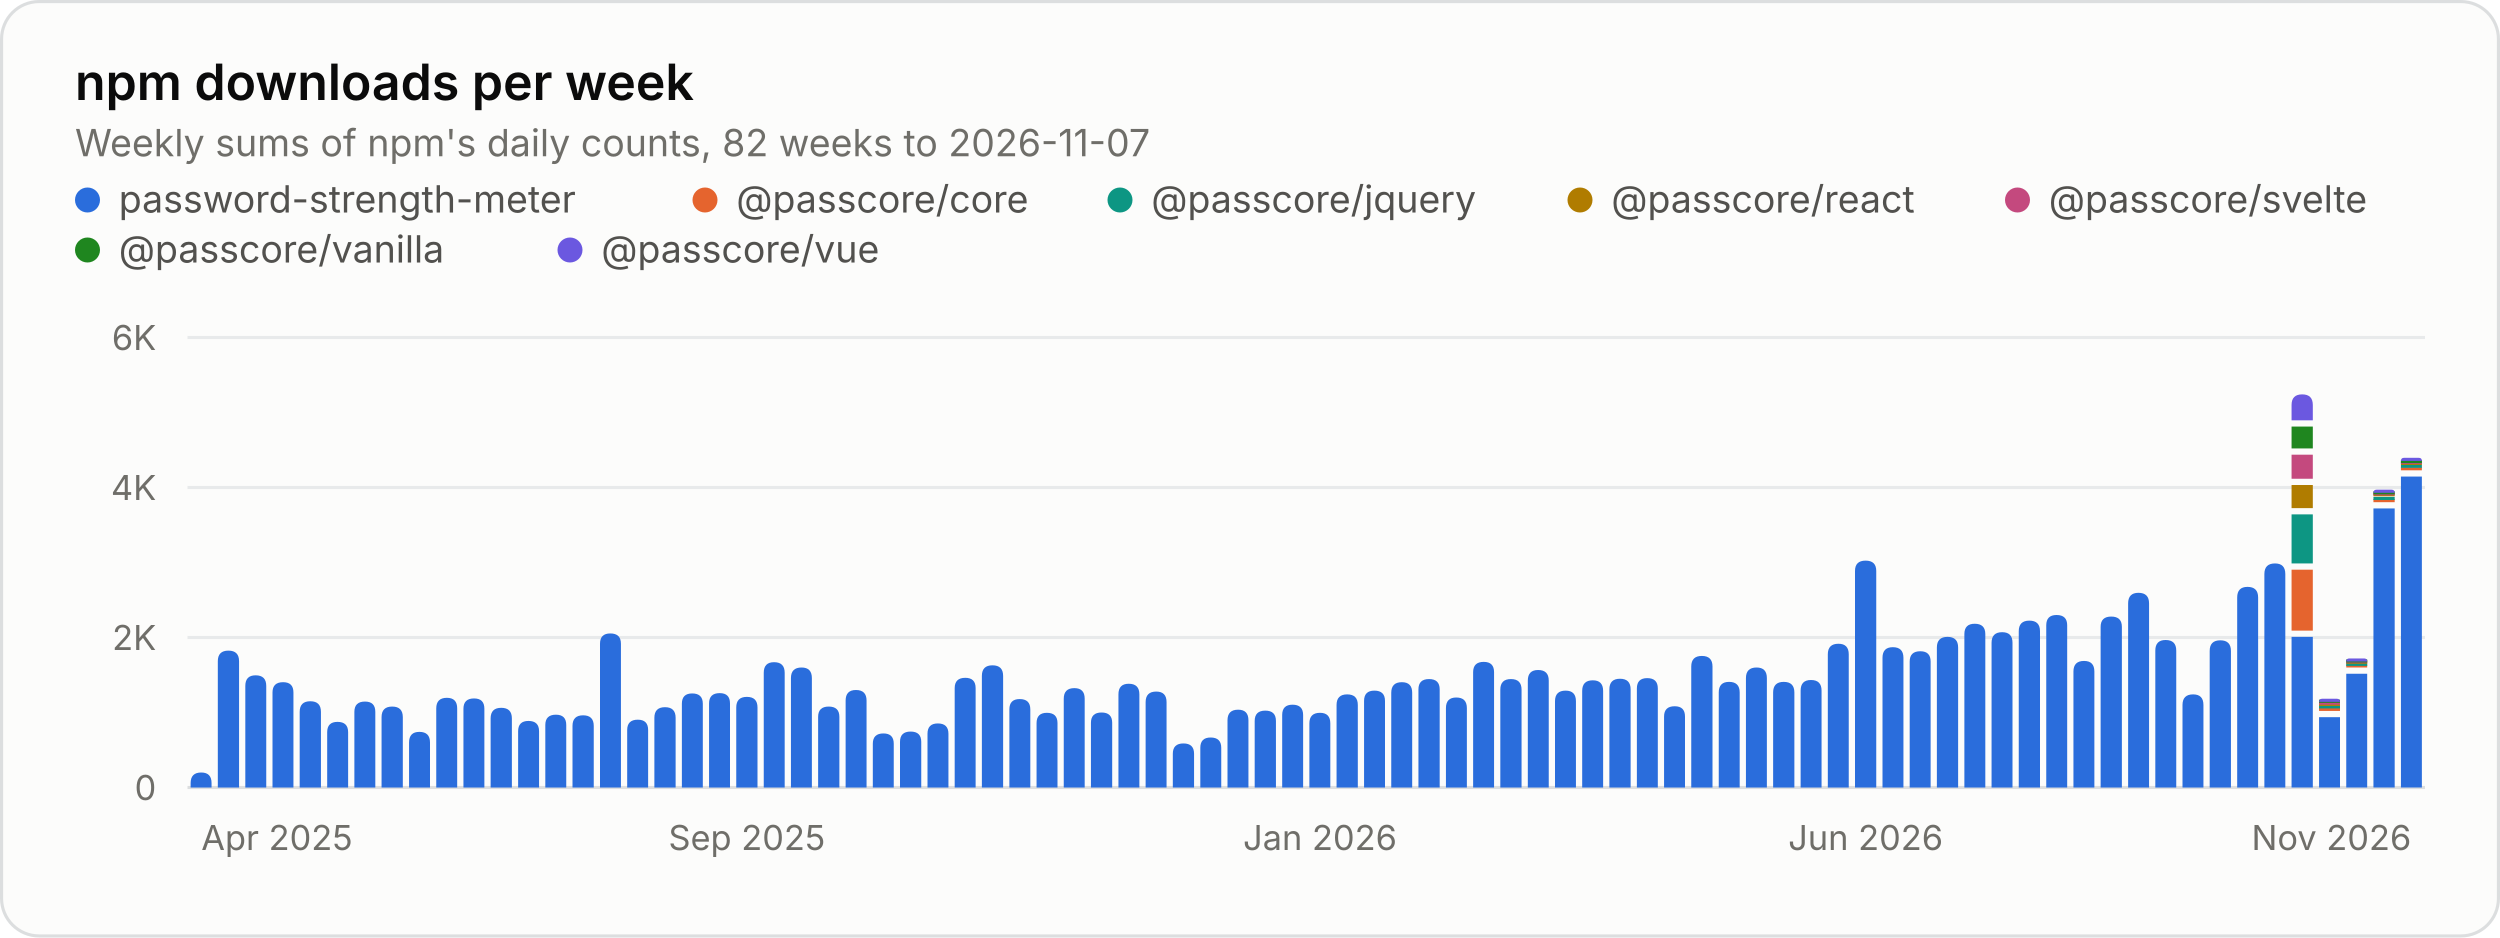
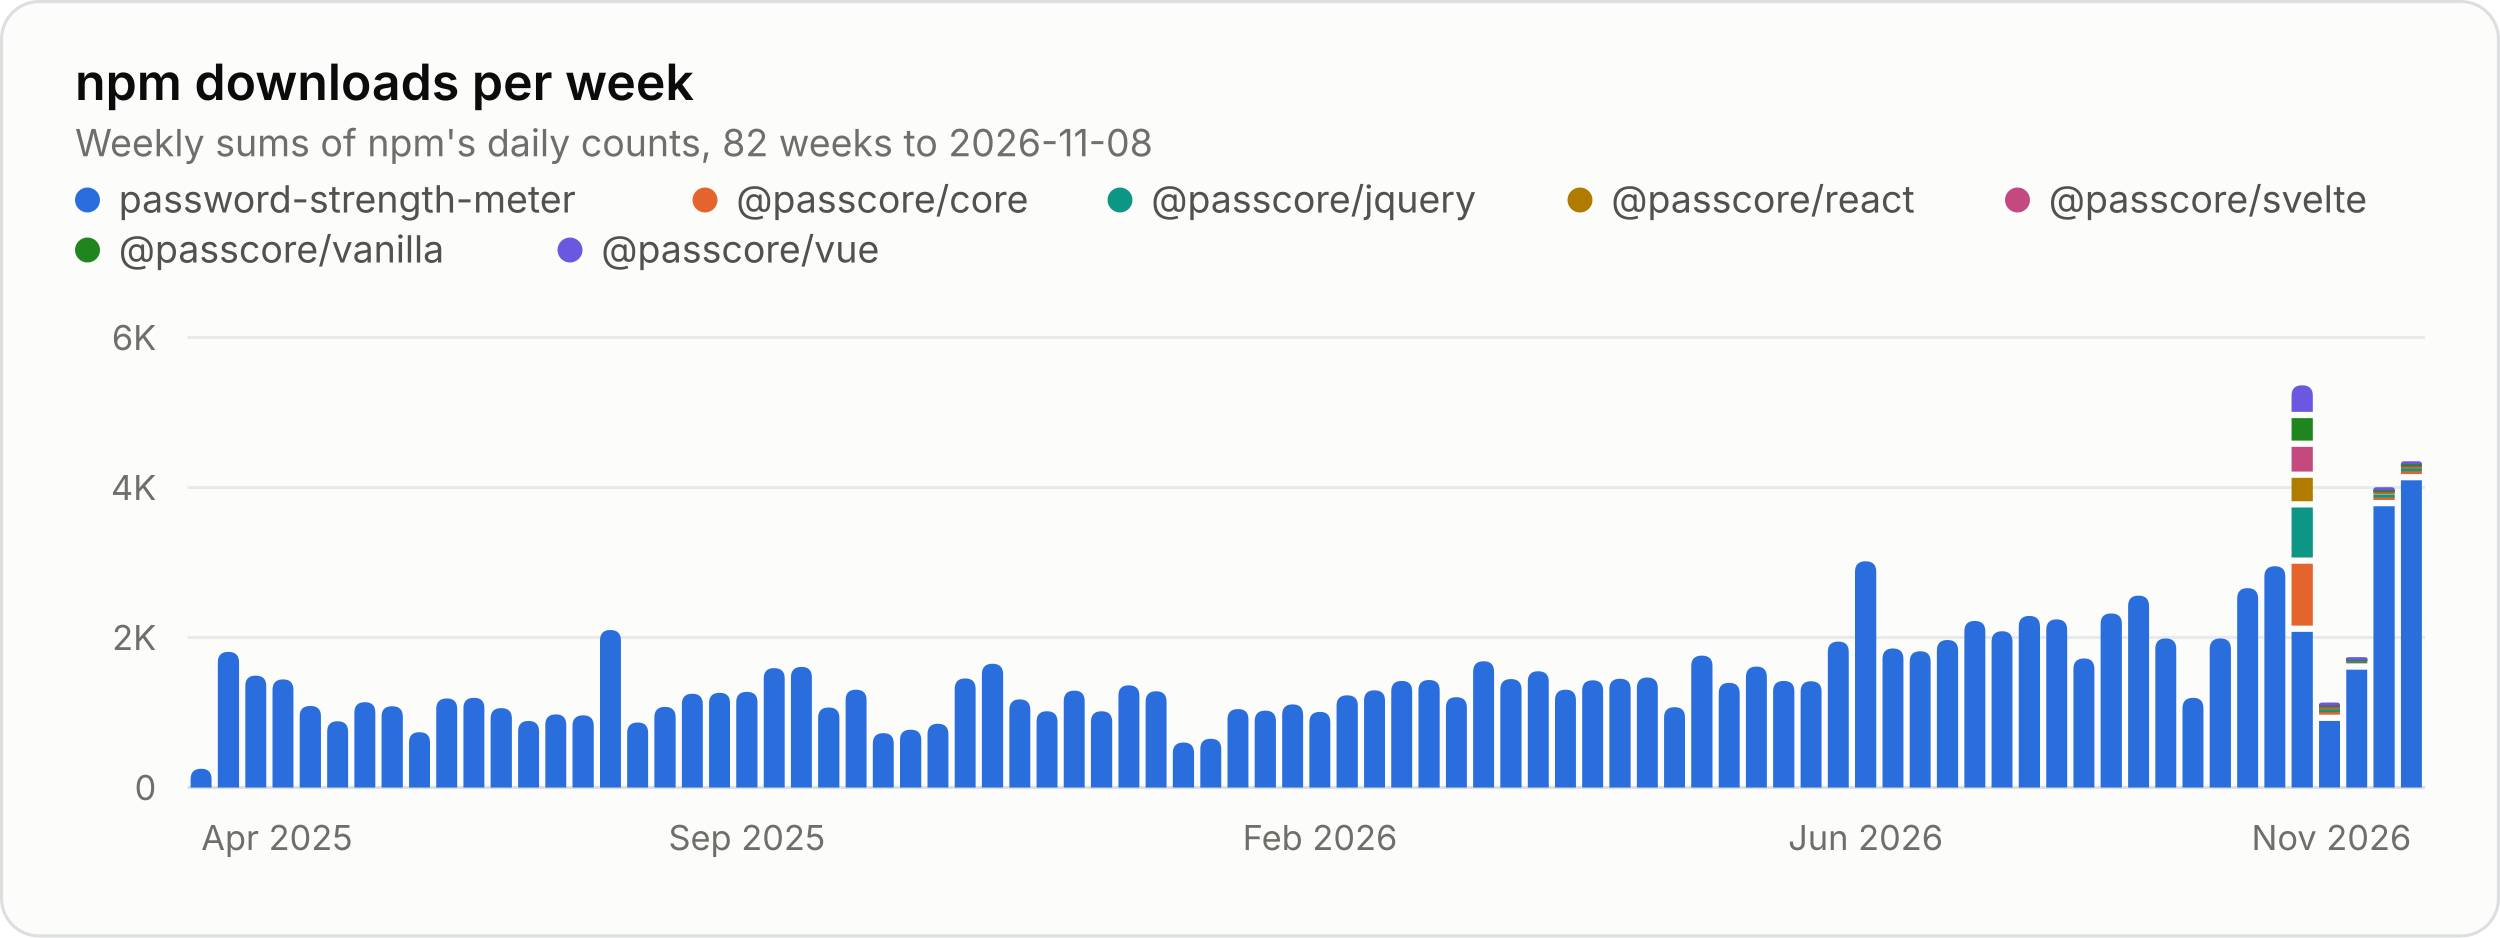
<svg xmlns="http://www.w3.org/2000/svg" width="800" height="300" viewBox="0 0 800 300" role="img" aria-labelledby="title desc">
  <style>.gs-rise{animation:gs-rise 1.1s ease-out backwards;transform-box:fill-box;transform-origin:bottom}@keyframes gs-rise{from{transform:scaleY(0)}to{transform:scaleY(1)}}@media (prefers-reduced-motion: reduce){.gs-rise{animation:none!important}}</style>
  <rect x="0.5" y="0.5" width="799" height="299" rx="12" fill="#fcfcfb" stroke="#dcdedf" />
  <g font-family="&quot;IBM Plex Sans&quot;, system-ui, -apple-system, &quot;Segoe UI&quot;, sans-serif" font-size="11" fill="#52514e" style="font-variant-numeric:tabular-nums">
    <text x="24" y="32" fill="#0b0b0b" font-size="16" font-weight="600">npm downloads per week</text>
-     <text x="24.0" y="50.0" fill="#6f6e69" font-size="12">Weekly sums of npm's daily counts, 82 weeks to 2026-11-07</text>
+     <text x="24.0" y="50.0" fill="#6f6e69" font-size="12">Weekly sums of npm's daily counts, 82 weeks to 2026-11-08</text>
    <circle cx="28" cy="64" r="4" fill="#2a6ddc" />
    <text x="38.0" y="68.0" fill="#52514e" font-size="12">password-strength-meter</text>
    <circle cx="225.6" cy="64" r="4" fill="#e5642e" />
    <text x="235.6" y="68.0" fill="#52514e" font-size="12">@passcore/core</text>
    <circle cx="358.4" cy="64" r="4" fill="#0d9683" />
    <text x="368.4" y="68.0" fill="#52514e" font-size="12">@passcore/jquery</text>
    <circle cx="505.6" cy="64" r="4" fill="#b07c00" />
    <text x="515.6" y="68.0" fill="#52514e" font-size="12">@passcore/react</text>
    <circle cx="645.6" cy="64" r="4" fill="#c4497e" />
    <text x="655.6" y="68.0" fill="#52514e" font-size="12">@passcore/svelte</text>
    <circle cx="28" cy="80" r="4" fill="#1f861f" />
    <text x="38.0" y="84.0" fill="#52514e" font-size="12">@passcore/vanilla</text>
    <circle cx="182.4" cy="80" r="4" fill="#6b58e0" />
    <text x="192.4" y="84.0" fill="#52514e" font-size="12">@passcore/vue</text>
    <line x1="60.0" x2="776.0" y1="252.0" y2="252.0" stroke="#dcdedf" />
    <text x="50.0" y="256.0" fill="#6f6e69" text-anchor="end">0</text>
    <line x1="60.0" x2="776.0" y1="204.0" y2="204.0" stroke="#e8eaeb" />
    <text x="50.0" y="208.0" fill="#6f6e69" text-anchor="end">2K</text>
    <line x1="60.0" x2="776.0" y1="156.0" y2="156.0" stroke="#e8eaeb" />
    <text x="50.0" y="160.0" fill="#6f6e69" text-anchor="end">4K</text>
    <line x1="60.0" x2="776.0" y1="108.0" y2="108.0" stroke="#e8eaeb" />
    <text x="50.0" y="112.0" fill="#6f6e69" text-anchor="end">6K</text>
    <text x="64.4" y="272.0" fill="#6f6e69">Apr 2025</text>
    <text x="239.0" y="272.0" fill="#6f6e69" text-anchor="middle">Sep 2025</text>
-     <text x="422.4" y="272.0" fill="#6f6e69" text-anchor="middle">Jan 2026</text>
+     <text x="422.4" y="272.0" fill="#6f6e69" text-anchor="middle">Feb 2026</text>
    <text x="597.0" y="272.0" fill="#6f6e69" text-anchor="middle">Jun 2026</text>
    <text x="771.6" y="272.0" fill="#6f6e69" text-anchor="end">Nov 2026</text>
    <g class="gs-rise">
-       <path d="M61.0 252.0V250.6Q61.0 247.2 64.4 247.2H64.4Q67.7 247.2 67.7 250.6V252.0ZM69.7 252.0V211.6Q69.7 208.2 73.1 208.2H73.1Q76.5 208.2 76.5 211.6V252.0Z" fill="#2a6ddc" />
+       <path d="M61.0 252.0V249.3Q61.0 246.0 64.4 246.0H64.4Q67.7 246.0 67.7 249.3V252.0ZM69.7 252.0V212.0Q69.7 208.6 73.1 208.6H73.1Q76.5 208.6 76.5 212.0V252.0Z" fill="#2a6ddc" />
    </g>
    <g class="gs-rise" style="animation-delay:12ms">
-       <path d="M78.5 252.0V219.5Q78.5 216.1 81.8 216.1H81.8Q85.2 216.1 85.2 219.5V252.0Z" fill="#2a6ddc" />
+       <path d="M78.5 252.0V219.5Q78.5 216.2 81.8 216.2H81.8Q85.2 216.2 85.2 219.5V252.0Z" fill="#2a6ddc" />
    </g>
    <g class="gs-rise" style="animation-delay:18ms">
-       <path d="M87.2 252.0V221.6Q87.2 218.3 90.6 218.3H90.6Q93.9 218.3 93.9 221.6V252.0ZM95.9 252.0V227.8Q95.9 224.4 99.3 224.4H99.3Q102.7 224.4 102.7 227.8V252.0Z" fill="#2a6ddc" />
+       <path d="M87.2 252.0V220.8Q87.2 217.4 90.6 217.4H90.6Q93.9 217.4 93.9 220.8V252.0ZM95.9 252.0V229.2Q95.9 225.9 99.3 225.9H99.3Q102.7 225.9 102.7 229.2V252.0Z" fill="#2a6ddc" />
    </g>
    <g class="gs-rise" style="animation-delay:30ms">
-       <path d="M104.7 252.0V234.3Q104.7 231.0 108.0 231.0H108.0Q111.4 231.0 111.4 234.3V252.0Z" fill="#2a6ddc" />
+       <path d="M104.7 252.0V234.2Q104.7 230.8 108.0 230.8H108.0Q111.4 230.8 111.4 234.2V252.0Z" fill="#2a6ddc" />
    </g>
    <g class="gs-rise" style="animation-delay:37ms">
-       <path d="M113.4 252.0V227.8Q113.4 224.5 116.8 224.5H116.8Q120.1 224.5 120.1 227.8V252.0Z" fill="#2a6ddc" />
+       <path d="M113.4 252.0V228.0Q113.4 224.7 116.8 224.7H116.8Q120.1 224.7 120.1 228.0V252.0Z" fill="#2a6ddc" />
    </g>
    <g class="gs-rise" style="animation-delay:43ms">
-       <path d="M122.1 252.0V229.5Q122.1 226.1 125.5 226.1H125.5Q128.9 226.1 128.9 229.5V252.0ZM130.9 252.0V237.6Q130.9 234.2 134.2 234.2H134.2Q137.6 234.2 137.6 237.6V252.0Z" fill="#2a6ddc" />
+       <path d="M122.1 252.0V229.3Q122.1 226.0 125.5 226.0H125.5Q128.9 226.0 128.9 229.3V252.0ZM130.9 252.0V237.6Q130.9 234.3 134.2 234.3H134.2Q137.6 234.3 137.6 237.6V252.0Z" fill="#2a6ddc" />
    </g>
    <g class="gs-rise" style="animation-delay:55ms">
-       <path d="M139.6 252.0V226.7Q139.6 223.3 143.0 223.3H143.0Q146.3 223.3 146.3 226.7V252.0Z" fill="#2a6ddc" />
+       <path d="M139.6 252.0V226.9Q139.6 223.5 143.0 223.5H143.0Q146.3 223.5 146.3 226.9V252.0Z" fill="#2a6ddc" />
    </g>
    <g class="gs-rise" style="animation-delay:61ms">
-       <path d="M148.3 252.0V226.8Q148.3 223.5 151.7 223.5H151.7Q155.0 223.5 155.0 226.8V252.0Z" fill="#2a6ddc" />
+       <path d="M148.3 252.0V226.6Q148.3 223.3 151.7 223.3H151.7Q155.0 223.3 155.0 226.6V252.0Z" fill="#2a6ddc" />
    </g>
    <g class="gs-rise" style="animation-delay:67ms">
-       <path d="M157.0 252.0V229.9Q157.0 226.5 160.4 226.5H160.4Q163.8 226.5 163.8 229.9V252.0ZM165.8 252.0V234.0Q165.8 230.7 169.1 230.7H169.1Q172.5 230.7 172.5 234.0V252.0Z" fill="#2a6ddc" />
+       <path d="M157.0 252.0V229.9Q157.0 226.6 160.4 226.6H160.4Q163.8 226.6 163.8 229.9V252.0ZM165.8 252.0V234.1Q165.8 230.7 169.1 230.7H169.1Q172.5 230.7 172.5 234.1V252.0Z" fill="#2a6ddc" />
    </g>
    <g class="gs-rise" style="animation-delay:79ms">
-       <path d="M174.5 252.0V232.0Q174.5 228.7 177.9 228.7H177.9Q181.2 228.7 181.2 232.0V252.0Z" fill="#2a6ddc" />
+       <path d="M174.5 252.0V232.0Q174.5 228.6 177.9 228.6H177.9Q181.2 228.6 181.2 232.0V252.0Z" fill="#2a6ddc" />
    </g>
    <g class="gs-rise" style="animation-delay:85ms">
-       <path d="M183.2 252.0V232.3Q183.2 228.9 186.6 228.9H186.6Q190.0 228.9 190.0 232.3V252.0ZM192.0 252.0V206.0Q192.0 202.7 195.3 202.7H195.3Q198.7 202.7 198.7 206.0V252.0Z" fill="#2a6ddc" />
+       <path d="M183.2 252.0V232.3Q183.2 228.9 186.6 228.9H186.6Q190.0 228.9 190.0 232.3V252.0ZM192.0 252.0V205.0Q192.0 201.6 195.3 201.6H195.3Q198.7 201.6 198.7 205.0V252.0Z" fill="#2a6ddc" />
    </g>
    <g class="gs-rise" style="animation-delay:98ms">
-       <path d="M200.7 252.0V233.6Q200.7 230.3 204.1 230.3H204.1Q207.4 230.3 207.4 233.6V252.0Z" fill="#2a6ddc" />
+       <path d="M200.7 252.0V234.6Q200.7 231.2 204.1 231.2H204.1Q207.4 231.2 207.4 234.6V252.0Z" fill="#2a6ddc" />
    </g>
    <g class="gs-rise" style="animation-delay:104ms">
-       <path d="M209.4 252.0V229.7Q209.4 226.3 212.8 226.3H212.8Q216.2 226.3 216.2 229.7V252.0Z" fill="#2a6ddc" />
+       <path d="M209.4 252.0V229.6Q209.4 226.2 212.8 226.2H212.8Q216.2 226.2 216.2 229.6V252.0Z" fill="#2a6ddc" />
    </g>
    <g class="gs-rise" style="animation-delay:110ms">
-       <path d="M218.2 252.0V225.2Q218.2 221.9 221.5 221.9H221.5Q224.9 221.9 224.9 225.2V252.0ZM226.9 252.0V225.1Q226.9 221.8 230.3 221.8H230.3Q233.6 221.8 233.6 225.1V252.0Z" fill="#2a6ddc" />
+       <path d="M218.2 252.0V225.4Q218.2 222.0 221.5 222.0H221.5Q224.9 222.0 224.9 225.4V252.0ZM226.9 252.0V225.0Q226.9 221.7 230.3 221.7H230.3Q233.6 221.7 233.6 225.0V252.0Z" fill="#2a6ddc" />
    </g>
    <g class="gs-rise" style="animation-delay:122ms">
-       <path d="M235.6 252.0V226.4Q235.6 223.0 239.0 223.0H239.0Q242.4 223.0 242.4 226.4V252.0Z" fill="#2a6ddc" />
+       <path d="M235.6 252.0V224.7Q235.6 221.4 239.0 221.4H239.0Q242.4 221.4 242.4 224.7V252.0Z" fill="#2a6ddc" />
    </g>
    <g class="gs-rise" style="animation-delay:128ms">
-       <path d="M244.4 252.0V215.3Q244.4 211.9 247.7 211.9H247.7Q251.1 211.9 251.1 215.3V252.0Z" fill="#2a6ddc" />
+       <path d="M244.4 252.0V217.1Q244.4 213.8 247.7 213.8H247.7Q251.1 213.8 251.1 217.1V252.0Z" fill="#2a6ddc" />
    </g>
    <g class="gs-rise" style="animation-delay:134ms">
-       <path d="M253.1 252.0V217.0Q253.1 213.6 256.5 213.6H256.5Q259.8 213.6 259.8 217.0V252.0ZM261.8 252.0V229.4Q261.8 226.1 265.2 226.1H265.2Q268.6 226.1 268.6 229.4V252.0Z" fill="#2a6ddc" />
+       <path d="M253.1 252.0V216.8Q253.1 213.4 256.5 213.4H256.5Q259.8 213.4 259.8 216.8V252.0ZM261.8 252.0V229.7Q261.8 226.4 265.2 226.4H265.2Q268.6 226.4 268.6 229.7V252.0Z" fill="#2a6ddc" />
    </g>
    <g class="gs-rise" style="animation-delay:146ms">
-       <path d="M270.6 252.0V224.2Q270.6 220.8 273.9 220.8H273.9Q277.3 220.8 277.3 224.2V252.0Z" fill="#2a6ddc" />
+       <path d="M270.6 252.0V224.0Q270.6 220.7 273.9 220.7H273.9Q277.3 220.7 277.3 224.0V252.0Z" fill="#2a6ddc" />
    </g>
    <g class="gs-rise" style="animation-delay:152ms">
-       <path d="M279.3 252.0V238.0Q279.3 234.7 282.7 234.7H282.7Q286.0 234.7 286.0 238.0V252.0Z" fill="#2a6ddc" />
+       <path d="M279.3 252.0V238.0Q279.3 234.6 282.7 234.6H282.7Q286.0 234.6 286.0 238.0V252.0Z" fill="#2a6ddc" />
    </g>
    <g class="gs-rise" style="animation-delay:159ms">
-       <path d="M288.0 252.0V237.4Q288.0 234.1 291.4 234.1H291.4Q294.8 234.1 294.8 237.4V252.0ZM296.8 252.0V234.8Q296.8 231.5 300.1 231.5H300.1Q303.5 231.5 303.5 234.8V252.0Z" fill="#2a6ddc" />
+       <path d="M288.0 252.0V236.8Q288.0 233.5 291.4 233.5H291.4Q294.8 233.5 294.8 236.8V252.0ZM296.8 252.0V235.0Q296.8 231.6 300.1 231.6H300.1Q303.5 231.6 303.5 235.0V252.0Z" fill="#2a6ddc" />
    </g>
    <g class="gs-rise" style="animation-delay:171ms">
-       <path d="M305.5 252.0V220.2Q305.5 216.9 308.9 216.9H308.9Q312.2 216.9 312.2 220.2V252.0Z" fill="#2a6ddc" />
+       <path d="M305.5 252.0V220.5Q305.5 217.1 308.9 217.1H308.9Q312.2 217.1 312.2 220.5V252.0Z" fill="#2a6ddc" />
    </g>
    <g class="gs-rise" style="animation-delay:177ms">
-       <path d="M314.2 252.0V216.3Q314.2 212.9 317.6 212.9H317.6Q321.0 212.9 321.0 216.3V252.0ZM323.0 252.0V227.0Q323.0 223.7 326.3 223.7H326.3Q329.7 223.7 329.7 227.0V252.0Z" fill="#2a6ddc" />
+       <path d="M314.2 252.0V215.8Q314.2 212.4 317.6 212.4H317.6Q321.0 212.4 321.0 215.8V252.0ZM323.0 252.0V227.2Q323.0 223.8 326.3 223.8H326.3Q329.7 223.8 329.7 227.2V252.0Z" fill="#2a6ddc" />
    </g>
    <g class="gs-rise" style="animation-delay:189ms">
-       <path d="M331.7 252.0V231.4Q331.7 228.1 335.0 228.1H335.0Q338.4 228.1 338.4 231.4V252.0Z" fill="#2a6ddc" />
+       <path d="M331.7 252.0V231.0Q331.7 227.6 335.0 227.6H335.0Q338.4 227.6 338.4 231.0V252.0Z" fill="#2a6ddc" />
    </g>
    <g class="gs-rise" style="animation-delay:195ms">
-       <path d="M340.4 252.0V223.6Q340.4 220.2 343.8 220.2H343.8Q347.1 220.2 347.1 223.6V252.0Z" fill="#2a6ddc" />
+       <path d="M340.4 252.0V224.4Q340.4 221.0 343.8 221.0H343.8Q347.1 221.0 347.1 224.4V252.0Z" fill="#2a6ddc" />
    </g>
    <g class="gs-rise" style="animation-delay:201ms">
-       <path d="M349.1 252.0V231.3Q349.1 228.0 352.5 228.0H352.5Q355.9 228.0 355.9 231.3V252.0ZM357.9 252.0V222.2Q357.9 218.8 361.2 218.8H361.2Q364.6 218.8 364.6 222.2V252.0Z" fill="#2a6ddc" />
+       <path d="M349.1 252.0V231.0Q349.1 227.6 352.5 227.6H352.5Q355.9 227.6 355.9 231.0V252.0ZM357.9 252.0V222.6Q357.9 219.3 361.2 219.3H361.2Q364.6 219.3 364.6 222.6V252.0Z" fill="#2a6ddc" />
    </g>
    <g class="gs-rise" style="animation-delay:213ms">
-       <path d="M366.6 252.0V224.7Q366.6 221.3 370.0 221.3H370.0Q373.3 221.3 373.3 224.7V252.0Z" fill="#2a6ddc" />
+       <path d="M366.6 252.0V224.6Q366.6 221.2 370.0 221.2H370.0Q373.3 221.2 373.3 224.6V252.0Z" fill="#2a6ddc" />
    </g>
    <g class="gs-rise" style="animation-delay:220ms">
-       <path d="M375.3 252.0V241.2Q375.3 237.9 378.7 237.9H378.7Q382.1 237.9 382.1 241.2V252.0Z" fill="#2a6ddc" />
+       <path d="M375.3 252.0V241.0Q375.3 237.6 378.7 237.6H378.7Q382.1 237.6 382.1 241.0V252.0Z" fill="#2a6ddc" />
    </g>
    <g class="gs-rise" style="animation-delay:226ms">
-       <path d="M384.1 252.0V239.3Q384.1 236.0 387.4 236.0H387.4Q390.8 236.0 390.8 239.3V252.0ZM392.8 252.0V230.5Q392.8 227.1 396.2 227.1H396.2Q399.5 227.1 399.5 230.5V252.0Z" fill="#2a6ddc" />
+       <path d="M384.1 252.0V239.7Q384.1 236.4 387.4 236.4H387.4Q390.8 236.4 390.8 239.7V252.0ZM392.8 252.0V230.2Q392.8 226.9 396.2 226.9H396.2Q399.5 226.9 399.5 230.2V252.0Z" fill="#2a6ddc" />
    </g>
    <g class="gs-rise" style="animation-delay:238ms">
-       <path d="M401.5 252.0V230.7Q401.5 227.4 404.9 227.4H404.9Q408.3 227.4 408.3 230.7V252.0Z" fill="#2a6ddc" />
+       <path d="M401.5 252.0V230.8Q401.5 227.4 404.9 227.4H404.9Q408.3 227.4 408.3 230.8V252.0Z" fill="#2a6ddc" />
    </g>
    <g class="gs-rise" style="animation-delay:244ms">
-       <path d="M410.3 252.0V228.8Q410.3 225.5 413.6 225.5H413.6Q417.0 225.5 417.0 228.8V252.0Z" fill="#2a6ddc" />
+       <path d="M410.3 252.0V228.8Q410.3 225.4 413.6 225.4H413.6Q417.0 225.4 417.0 228.8V252.0Z" fill="#2a6ddc" />
    </g>
    <g class="gs-rise" style="animation-delay:250ms">
-       <path d="M419.0 252.0V231.5Q419.0 228.1 422.4 228.1H422.4Q425.7 228.1 425.7 231.5V252.0ZM427.7 252.0V225.6Q427.7 222.2 431.1 222.2H431.1Q434.5 222.2 434.5 225.6V252.0Z" fill="#2a6ddc" />
+       <path d="M419.0 252.0V231.2Q419.0 227.8 422.4 227.8H422.4Q425.7 227.8 425.7 231.2V252.0ZM427.7 252.0V225.8Q427.7 222.5 431.1 222.5H431.1Q434.5 222.5 434.5 225.8V252.0Z" fill="#2a6ddc" />
    </g>
    <g class="gs-rise" style="animation-delay:262ms">
-       <path d="M436.5 252.0V224.3Q436.5 221.0 439.8 221.0H439.8Q443.2 221.0 443.2 224.3V252.0Z" fill="#2a6ddc" />
+       <path d="M436.5 252.0V224.2Q436.5 220.9 439.8 220.9H439.8Q443.2 220.9 443.2 224.2V252.0Z" fill="#2a6ddc" />
    </g>
    <g class="gs-rise" style="animation-delay:268ms">
-       <path d="M445.2 252.0V221.7Q445.2 218.3 448.6 218.3H448.6Q451.9 218.3 451.9 221.7V252.0ZM453.9 252.0V220.6Q453.9 217.3 457.3 217.3H457.3Q460.7 217.3 460.7 220.6V252.0Z" fill="#2a6ddc" />
+       <path d="M445.2 252.0V221.2Q445.2 217.9 448.6 217.9H448.6Q451.9 217.9 451.9 221.2V252.0ZM453.9 252.0V220.9Q453.9 217.6 457.3 217.6H457.3Q460.7 217.6 460.7 220.9V252.0Z" fill="#2a6ddc" />
    </g>
    <g class="gs-rise" style="animation-delay:280ms">
-       <path d="M462.7 252.0V226.6Q462.7 223.2 466.0 223.2H466.0Q469.4 223.2 469.4 226.6V252.0Z" fill="#2a6ddc" />
+       <path d="M462.7 252.0V226.4Q462.7 223.1 466.0 223.1H466.0Q469.4 223.1 469.4 226.4V252.0Z" fill="#2a6ddc" />
    </g>
    <g class="gs-rise" style="animation-delay:287ms">
-       <path d="M471.4 252.0V215.1Q471.4 211.8 474.8 211.8H474.8Q478.1 211.8 478.1 215.1V252.0Z" fill="#2a6ddc" />
+       <path d="M471.4 252.0V215.0Q471.4 211.6 474.8 211.6H474.8Q478.1 211.6 478.1 215.0V252.0Z" fill="#2a6ddc" />
    </g>
    <g class="gs-rise" style="animation-delay:293ms">
-       <path d="M480.1 252.0V220.7Q480.1 217.3 483.5 217.3H483.5Q486.9 217.3 486.9 220.7V252.0ZM488.9 252.0V217.8Q488.9 214.4 492.2 214.4H492.2Q495.6 214.4 495.6 217.8V252.0Z" fill="#2a6ddc" />
+       <path d="M480.1 252.0V220.7Q480.1 217.3 483.5 217.3H483.5Q486.9 217.3 486.9 220.7V252.0ZM488.9 252.0V218.1Q488.9 214.8 492.2 214.8H492.2Q495.6 214.8 495.6 218.1V252.0Z" fill="#2a6ddc" />
    </g>
    <g class="gs-rise" style="animation-delay:305ms">
-       <path d="M497.6 252.0V224.4Q497.6 221.0 501.0 221.0H501.0Q504.3 221.0 504.3 224.4V252.0Z" fill="#2a6ddc" />
+       <path d="M497.6 252.0V224.1Q497.6 220.7 501.0 220.7H501.0Q504.3 220.7 504.3 224.1V252.0Z" fill="#2a6ddc" />
    </g>
    <g class="gs-rise" style="animation-delay:311ms">
-       <path d="M506.3 252.0V221.1Q506.3 217.7 509.7 217.7H509.7Q513.0 217.7 513.0 221.1V252.0Z" fill="#2a6ddc" />
+       <path d="M506.3 252.0V221.0Q506.3 217.7 509.7 217.7H509.7Q513.0 217.7 513.0 221.0V252.0Z" fill="#2a6ddc" />
    </g>
    <g class="gs-rise" style="animation-delay:317ms">
-       <path d="M515.0 252.0V220.6Q515.0 217.2 518.4 217.2H518.4Q521.8 217.2 521.8 220.6V252.0ZM523.8 252.0V220.3Q523.8 217.0 527.1 217.0H527.1Q530.5 217.0 530.5 220.3V252.0Z" fill="#2a6ddc" />
+       <path d="M515.0 252.0V220.5Q515.0 217.2 518.4 217.2H518.4Q521.8 217.2 521.8 220.5V252.0ZM523.8 252.0V220.2Q523.8 216.8 527.1 216.8H527.1Q530.5 216.8 530.5 220.2V252.0Z" fill="#2a6ddc" />
    </g>
    <g class="gs-rise" style="animation-delay:329ms">
-       <path d="M532.5 252.0V229.3Q532.5 226.0 535.9 226.0H535.9Q539.2 226.0 539.2 229.3V252.0Z" fill="#2a6ddc" />
+       <path d="M532.5 252.0V229.6Q532.5 226.3 535.9 226.3H535.9Q539.2 226.3 539.2 229.6V252.0Z" fill="#2a6ddc" />
    </g>
    <g class="gs-rise" style="animation-delay:335ms">
-       <path d="M541.2 252.0V213.3Q541.2 209.9 544.6 209.9H544.6Q548.0 209.9 548.0 213.3V252.0ZM550.0 252.0V221.6Q550.0 218.2 553.3 218.2H553.3Q556.7 218.2 556.7 221.6V252.0Z" fill="#2a6ddc" />
+       <path d="M541.2 252.0V213.1Q541.2 209.8 544.6 209.8H544.6Q548.0 209.8 548.0 213.1V252.0ZM550.0 252.0V221.9Q550.0 218.5 553.3 218.5H553.3Q556.7 218.5 556.7 221.9V252.0Z" fill="#2a6ddc" />
    </g>
    <g class="gs-rise" style="animation-delay:348ms">
-       <path d="M558.7 252.0V217.0Q558.7 213.6 562.1 213.6H562.1Q565.4 213.6 565.4 217.0V252.0Z" fill="#2a6ddc" />
+       <path d="M558.7 252.0V216.7Q558.7 213.3 562.1 213.3H562.1Q565.4 213.3 565.4 216.7V252.0Z" fill="#2a6ddc" />
    </g>
    <g class="gs-rise" style="animation-delay:354ms">
-       <path d="M567.4 252.0V221.6Q567.4 218.2 570.8 218.2H570.8Q574.2 218.2 574.2 221.6V252.0Z" fill="#2a6ddc" />
+       <path d="M567.4 252.0V221.2Q567.4 217.9 570.8 217.9H570.8Q574.2 217.9 574.2 221.2V252.0Z" fill="#2a6ddc" />
    </g>
    <g class="gs-rise" style="animation-delay:360ms">
-       <path d="M576.2 252.0V221.0Q576.2 217.6 579.5 217.6H579.5Q582.9 217.6 582.9 221.0V252.0ZM584.9 252.0V209.4Q584.9 206.0 588.3 206.0H588.3Q591.6 206.0 591.6 209.4V252.0Z" fill="#2a6ddc" />
+       <path d="M576.2 252.0V221.3Q576.2 218.0 579.5 218.0H579.5Q582.9 218.0 582.9 221.3V252.0ZM584.9 252.0V208.6Q584.9 205.3 588.3 205.3H588.3Q591.6 205.3 591.6 208.6V252.0Z" fill="#2a6ddc" />
    </g>
    <g class="gs-rise" style="animation-delay:372ms">
-       <path d="M593.6 252.0V182.7Q593.6 179.4 597.0 179.4H597.0Q600.4 179.4 600.4 182.7V252.0Z" fill="#2a6ddc" />
+       <path d="M593.6 252.0V183.0Q593.6 179.6 597.0 179.6H597.0Q600.4 179.6 600.4 183.0V252.0Z" fill="#2a6ddc" />
    </g>
    <g class="gs-rise" style="animation-delay:378ms">
-       <path d="M602.4 252.0V210.5Q602.4 207.1 605.7 207.1H605.7Q609.1 207.1 609.1 210.5V252.0Z" fill="#2a6ddc" />
+       <path d="M602.4 252.0V210.9Q602.4 207.5 605.7 207.5H605.7Q609.1 207.5 609.1 210.9V252.0Z" fill="#2a6ddc" />
    </g>
    <g class="gs-rise" style="animation-delay:384ms">
-       <path d="M611.1 252.0V211.7Q611.1 208.4 614.5 208.4H614.5Q617.8 208.4 617.8 211.7V252.0ZM619.8 252.0V207.2Q619.8 203.8 623.2 203.8H623.2Q626.6 203.8 626.6 207.2V252.0Z" fill="#2a6ddc" />
+       <path d="M611.1 252.0V211.8Q611.1 208.4 614.5 208.4H614.5Q617.8 208.4 617.8 211.8V252.0ZM619.8 252.0V208.2Q619.8 204.8 623.2 204.8H623.2Q626.6 204.8 626.6 208.2V252.0Z" fill="#2a6ddc" />
    </g>
    <g class="gs-rise" style="animation-delay:396ms">
-       <path d="M628.6 252.0V202.9Q628.6 199.6 631.9 199.6H631.9Q635.3 199.6 635.3 202.9V252.0Z" fill="#2a6ddc" />
+       <path d="M628.6 252.0V202.0Q628.6 198.7 631.9 198.7H631.9Q635.3 198.7 635.3 202.0V252.0Z" fill="#2a6ddc" />
    </g>
    <g class="gs-rise" style="animation-delay:402ms">
-       <path d="M637.3 252.0V205.7Q637.3 202.3 640.7 202.3H640.7Q644.0 202.3 644.0 205.7V252.0Z" fill="#2a6ddc" />
+       <path d="M637.3 252.0V205.4Q637.3 202.0 640.7 202.0H640.7Q644.0 202.0 644.0 205.4V252.0Z" fill="#2a6ddc" />
    </g>
    <g class="gs-rise" style="animation-delay:409ms">
-       <path d="M646.0 252.0V202.0Q646.0 198.6 649.4 198.6H649.4Q652.8 198.6 652.8 202.0V252.0ZM654.8 252.0V200.1Q654.8 196.8 658.1 196.8H658.1Q661.5 196.8 661.5 200.1V252.0Z" fill="#2a6ddc" />
+       <path d="M646.0 252.0V200.5Q646.0 197.1 649.4 197.1H649.4Q652.8 197.1 652.8 200.5V252.0ZM654.8 252.0V201.6Q654.8 198.2 658.1 198.2H658.1Q661.5 198.2 661.5 201.6V252.0Z" fill="#2a6ddc" />
    </g>
    <g class="gs-rise" style="animation-delay:421ms">
-       <path d="M663.5 252.0V214.9Q663.5 211.5 666.9 211.5H666.9Q670.2 211.5 670.2 214.9V252.0Z" fill="#2a6ddc" />
+       <path d="M663.5 252.0V214.1Q663.5 210.7 666.9 210.7H666.9Q670.2 210.7 670.2 214.1V252.0Z" fill="#2a6ddc" />
    </g>
    <g class="gs-rise" style="animation-delay:427ms">
-       <path d="M672.2 252.0V200.6Q672.2 197.3 675.6 197.3H675.6Q679.0 197.3 679.0 200.6V252.0ZM681.0 252.0V193.1Q681.0 189.7 684.3 189.7H684.3Q687.7 189.7 687.7 193.1V252.0Z" fill="#2a6ddc" />
+       <path d="M672.2 252.0V199.6Q672.2 196.3 675.6 196.3H675.6Q679.0 196.3 679.0 199.6V252.0ZM681.0 252.0V194.0Q681.0 190.6 684.3 190.6H684.3Q687.7 190.6 687.7 194.0V252.0Z" fill="#2a6ddc" />
    </g>
    <g class="gs-rise" style="animation-delay:439ms">
-       <path d="M689.7 252.0V208.2Q689.7 204.8 693.0 204.8H693.0Q696.4 204.8 696.4 208.2V252.0Z" fill="#2a6ddc" />
+       <path d="M689.7 252.0V207.7Q689.7 204.3 693.0 204.3H693.0Q696.4 204.3 696.4 207.7V252.0Z" fill="#2a6ddc" />
    </g>
    <g class="gs-rise" style="animation-delay:445ms">
-       <path d="M698.4 252.0V225.6Q698.4 222.2 701.8 222.2H701.8Q705.1 222.2 705.1 225.6V252.0Z" fill="#2a6ddc" />
+       <path d="M698.4 252.0V226.7Q698.4 223.3 701.8 223.3H701.8Q705.1 223.3 705.1 226.7V252.0Z" fill="#2a6ddc" />
    </g>
    <g class="gs-rise" style="animation-delay:451ms">
-       <path d="M707.1 252.0V208.3Q707.1 204.9 710.5 204.9H710.5Q713.9 204.9 713.9 208.3V252.0ZM715.9 252.0V191.2Q715.9 187.8 719.2 187.8H719.2Q722.6 187.8 722.6 191.2V252.0Z" fill="#2a6ddc" />
+       <path d="M707.1 252.0V207.7Q707.1 204.3 710.5 204.3H710.5Q713.9 204.3 713.9 207.7V252.0ZM715.9 252.0V191.6Q715.9 188.2 719.2 188.2H719.2Q722.6 188.2 722.6 191.6V252.0Z" fill="#2a6ddc" />
    </g>
    <g class="gs-rise" style="animation-delay:463ms">
-       <path d="M724.6 252.0V183.7Q724.6 180.3 728.0 180.3H728.0Q731.3 180.3 731.3 183.7V252.0Z" fill="#2a6ddc" />
+       <path d="M724.6 252.0V184.5Q724.6 181.2 728.0 181.2H728.0Q731.3 181.2 731.3 184.5V252.0Z" fill="#2a6ddc" />
    </g>
    <g class="gs-rise" style="animation-delay:470ms">
-       <path d="M733.3 252.0V203.8H740.1V252.0Z" fill="#2a6ddc" />
-       <path d="M733.3 201.8V182.3H740.1V201.8Z" fill="#e5642e" />
-       <path d="M733.3 180.3V164.6H740.1V180.3Z" fill="#0d9683" />
-       <path d="M733.3 162.6V155.2H740.1V162.6Z" fill="#b07c00" />
-       <path d="M733.3 153.2V145.5H740.1V153.2Z" fill="#c4497e" />
-       <path d="M733.3 143.5V136.5H740.1V143.5Z" fill="#1f861f" />
-       <path d="M733.3 134.5V129.6Q733.3 126.2 736.7 126.2H736.7Q740.1 126.2 740.1 129.6V134.5Z" fill="#6b58e0" />
+       <path d="M733.3 252.0V202.2H740.1V252.0Z" fill="#2a6ddc" />
+       <path d="M733.3 200.2V180.4H740.1V200.2Z" fill="#e5642e" />
+       <path d="M733.3 178.4V162.4H740.1V178.4Z" fill="#0d9683" />
+       <path d="M733.3 160.4V152.9H740.1V160.4Z" fill="#b07c00" />
+       <path d="M733.3 150.9V143.0H740.1V150.9Z" fill="#c4497e" />
+       <path d="M733.3 141.0V133.8H740.1V141.0Z" fill="#1f861f" />
+       <path d="M733.3 131.8V126.6Q733.3 123.3 736.7 123.3H736.7Q740.1 123.3 740.1 126.6V131.8Z" fill="#6b58e0" />
    </g>
    <g class="gs-rise" style="animation-delay:476ms">
-       <path d="M742.1 252.0V229.5H748.8V252.0ZM750.8 252.0V215.6H757.5V252.0Z" fill="#2a6ddc" />
-       <path d="M742.1 227.5V226.5H748.8V227.5ZM750.8 213.6V212.6H757.5V213.6Z" fill="#e5642e" />
-       <path d="M742.1 226.7V225.7H748.8V226.7ZM750.8 213.1V212.1H757.5V213.1Z" fill="#0d9683" />
-       <path d="M742.1 225.9V224.9H748.8V225.9ZM750.8 212.4V211.4H757.5V212.4Z" fill="#b07c00" />
-       <path d="M742.1 225.5V224.5H748.8V225.5ZM750.8 212.2V211.2H757.5V212.2Z" fill="#c4497e" />
-       <path d="M742.1 224.9V223.9H748.8V224.9ZM750.8 212.0V211.0H757.5V212.0Z" fill="#1f861f" />
-       <path d="M742.1 224.6V224.6Q742.1 223.6 743.1 223.6H747.8Q748.8 223.6 748.8 224.6V224.6ZM750.8 211.7V211.7Q750.8 210.7 751.8 210.7H756.5Q757.5 210.7 757.5 211.7V211.7Z" fill="#6b58e0" />
+       <path d="M742.1 252.0V230.7H748.8V252.0ZM750.8 252.0V214.3H757.5V252.0Z" fill="#2a6ddc" />
+       <path d="M742.1 228.7V227.7H748.8V228.7ZM750.8 212.3V211.3H757.5V212.3Z" fill="#e5642e" />
+       <path d="M742.1 227.9V226.9H748.8V227.9ZM750.8 212.1V211.1H757.5V212.1Z" fill="#0d9683" />
+       <path d="M742.1 227.1V226.1H748.8V227.1ZM750.8 211.6V210.6H757.5V211.6Z" fill="#b07c00" />
+       <path d="M742.1 226.7V225.7H748.8V226.7ZM750.8 211.5V210.5H757.5V211.5Z" fill="#c4497e" />
+       <path d="M742.1 226.2V225.2H748.8V226.2ZM750.8 211.5V210.5H757.5V211.5Z" fill="#1f861f" />
+       <path d="M742.1 225.8V225.8Q742.1 224.8 743.1 224.8H747.8Q748.8 224.8 748.8 225.8V225.8ZM750.8 211.3V211.3Q750.8 210.3 751.8 210.3H756.5Q757.5 210.3 757.5 211.3V211.3Z" fill="#6b58e0" />
    </g>
    <g class="gs-rise" style="animation-delay:488ms">
-       <path d="M759.5 252.0V162.7H766.3V252.0Z" fill="#2a6ddc" />
-       <path d="M759.5 160.7V159.7H766.3V160.7Z" fill="#e5642e" />
-       <path d="M759.5 160.0V159.0H766.3V160.0Z" fill="#0d9683" />
-       <path d="M759.5 158.8V157.8H766.3V158.8Z" fill="#b07c00" />
-       <path d="M759.5 158.5V157.5H766.3V158.5Z" fill="#c4497e" />
-       <path d="M759.5 158.2V157.2H766.3V158.2Z" fill="#1f861f" />
-       <path d="M759.5 157.7V157.7Q759.5 156.7 760.5 156.7H765.3Q766.3 156.7 766.3 157.7V157.7Z" fill="#6b58e0" />
+       <path d="M759.5 252.0V162.0H766.3V252.0Z" fill="#2a6ddc" />
+       <path d="M759.5 160.0V159.0H766.3V160.0Z" fill="#e5642e" />
+       <path d="M759.5 159.2V158.2H766.3V159.2Z" fill="#0d9683" />
+       <path d="M759.5 158.1V157.1H766.3V158.1Z" fill="#b07c00" />
+       <path d="M759.5 157.7V156.7H766.3V157.7Z" fill="#c4497e" />
+       <path d="M759.5 157.4V156.4H766.3V157.4Z" fill="#1f861f" />
+       <path d="M759.5 156.9V156.9Q759.5 155.9 760.5 155.9H765.3Q766.3 155.9 766.3 156.9V156.9Z" fill="#6b58e0" />
    </g>
    <g class="gs-rise" style="animation-delay:494ms">
-       <path d="M768.3 252.0V152.5H775.0V252.0Z" fill="#2a6ddc" />
-       <path d="M768.3 150.5V149.5H775.0V150.5Z" fill="#e5642e" />
-       <path d="M768.3 149.7V148.7H775.0V149.7Z" fill="#0d9683" />
-       <path d="M768.3 148.8V147.8H775.0V148.8Z" fill="#b07c00" />
-       <path d="M768.3 148.5V147.5H775.0V148.5Z" fill="#c4497e" />
-       <path d="M768.3 148.2V147.2H775.0V148.2Z" fill="#1f861f" />
-       <path d="M768.3 147.5V147.5Q768.3 146.5 769.3 146.5H774.0Q775.0 146.5 775.0 147.5V147.5Z" fill="#6b58e0" />
+       <path d="M768.3 252.0V153.7H775.0V252.0Z" fill="#2a6ddc" />
+       <path d="M768.3 151.7V150.7H775.0V151.7Z" fill="#e5642e" />
+       <path d="M768.3 150.8V149.8H775.0V150.8Z" fill="#0d9683" />
+       <path d="M768.3 149.9V148.9H775.0V149.9Z" fill="#b07c00" />
+       <path d="M768.3 149.5V148.5H775.0V149.5Z" fill="#c4497e" />
+       <path d="M768.3 149.2V148.2H775.0V149.2Z" fill="#1f861f" />
+       <path d="M768.3 148.6V148.6Q768.3 147.6 769.3 147.6H774.0Q775.0 147.6 775.0 148.6V148.6Z" fill="#6b58e0" />
    </g>
  </g>
</svg>
